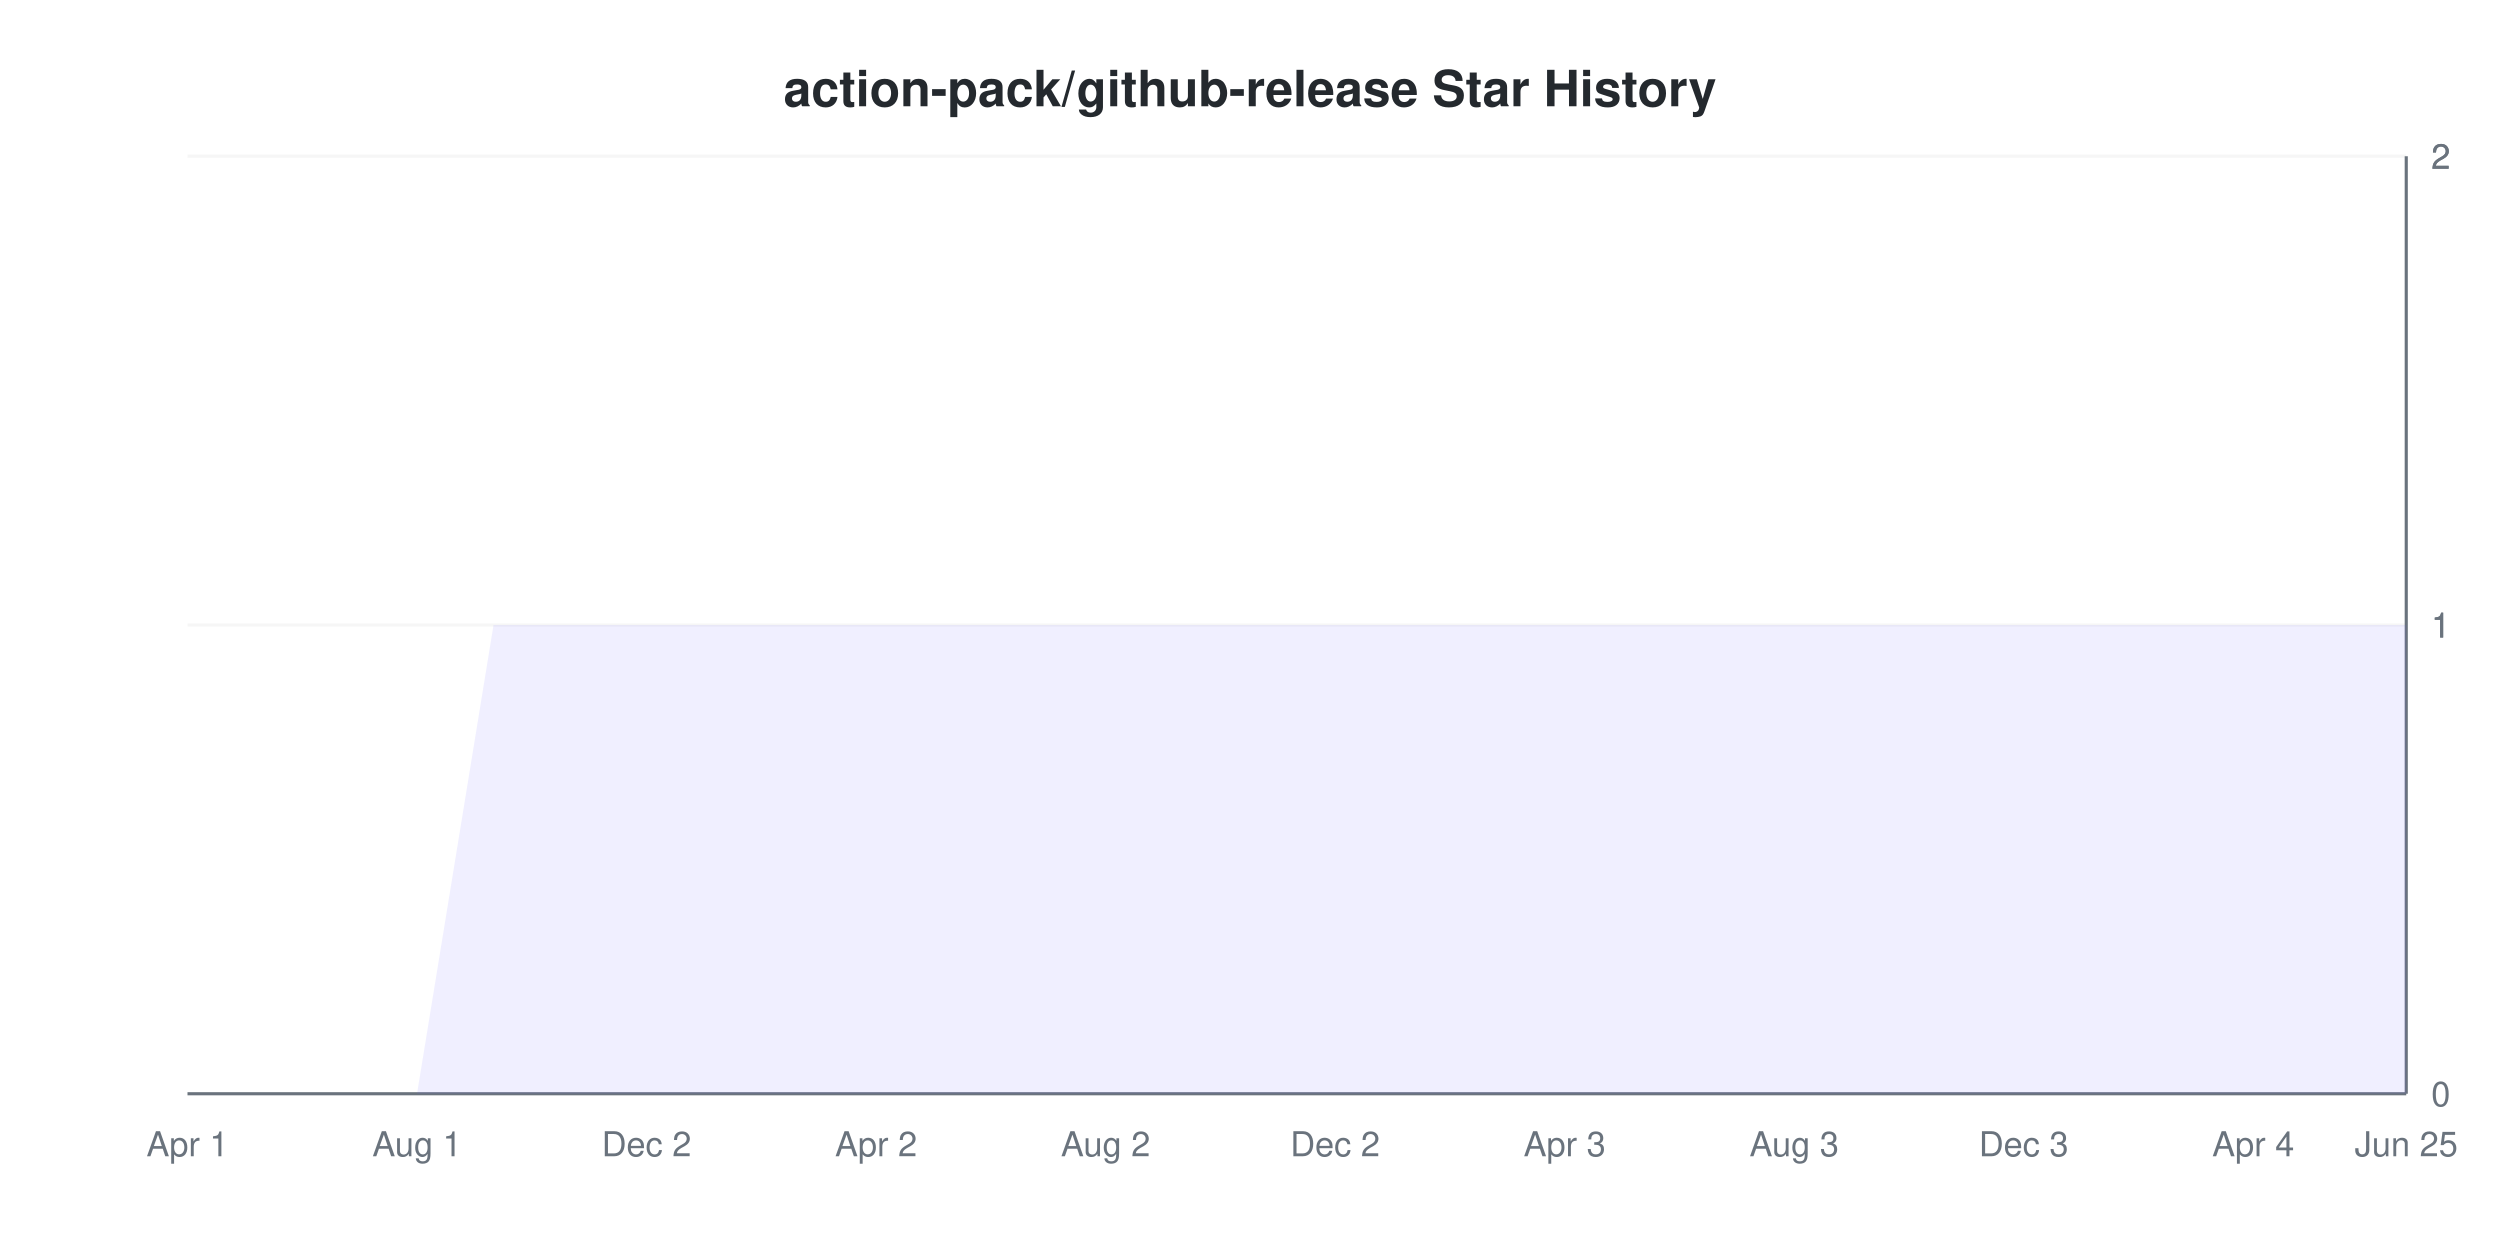
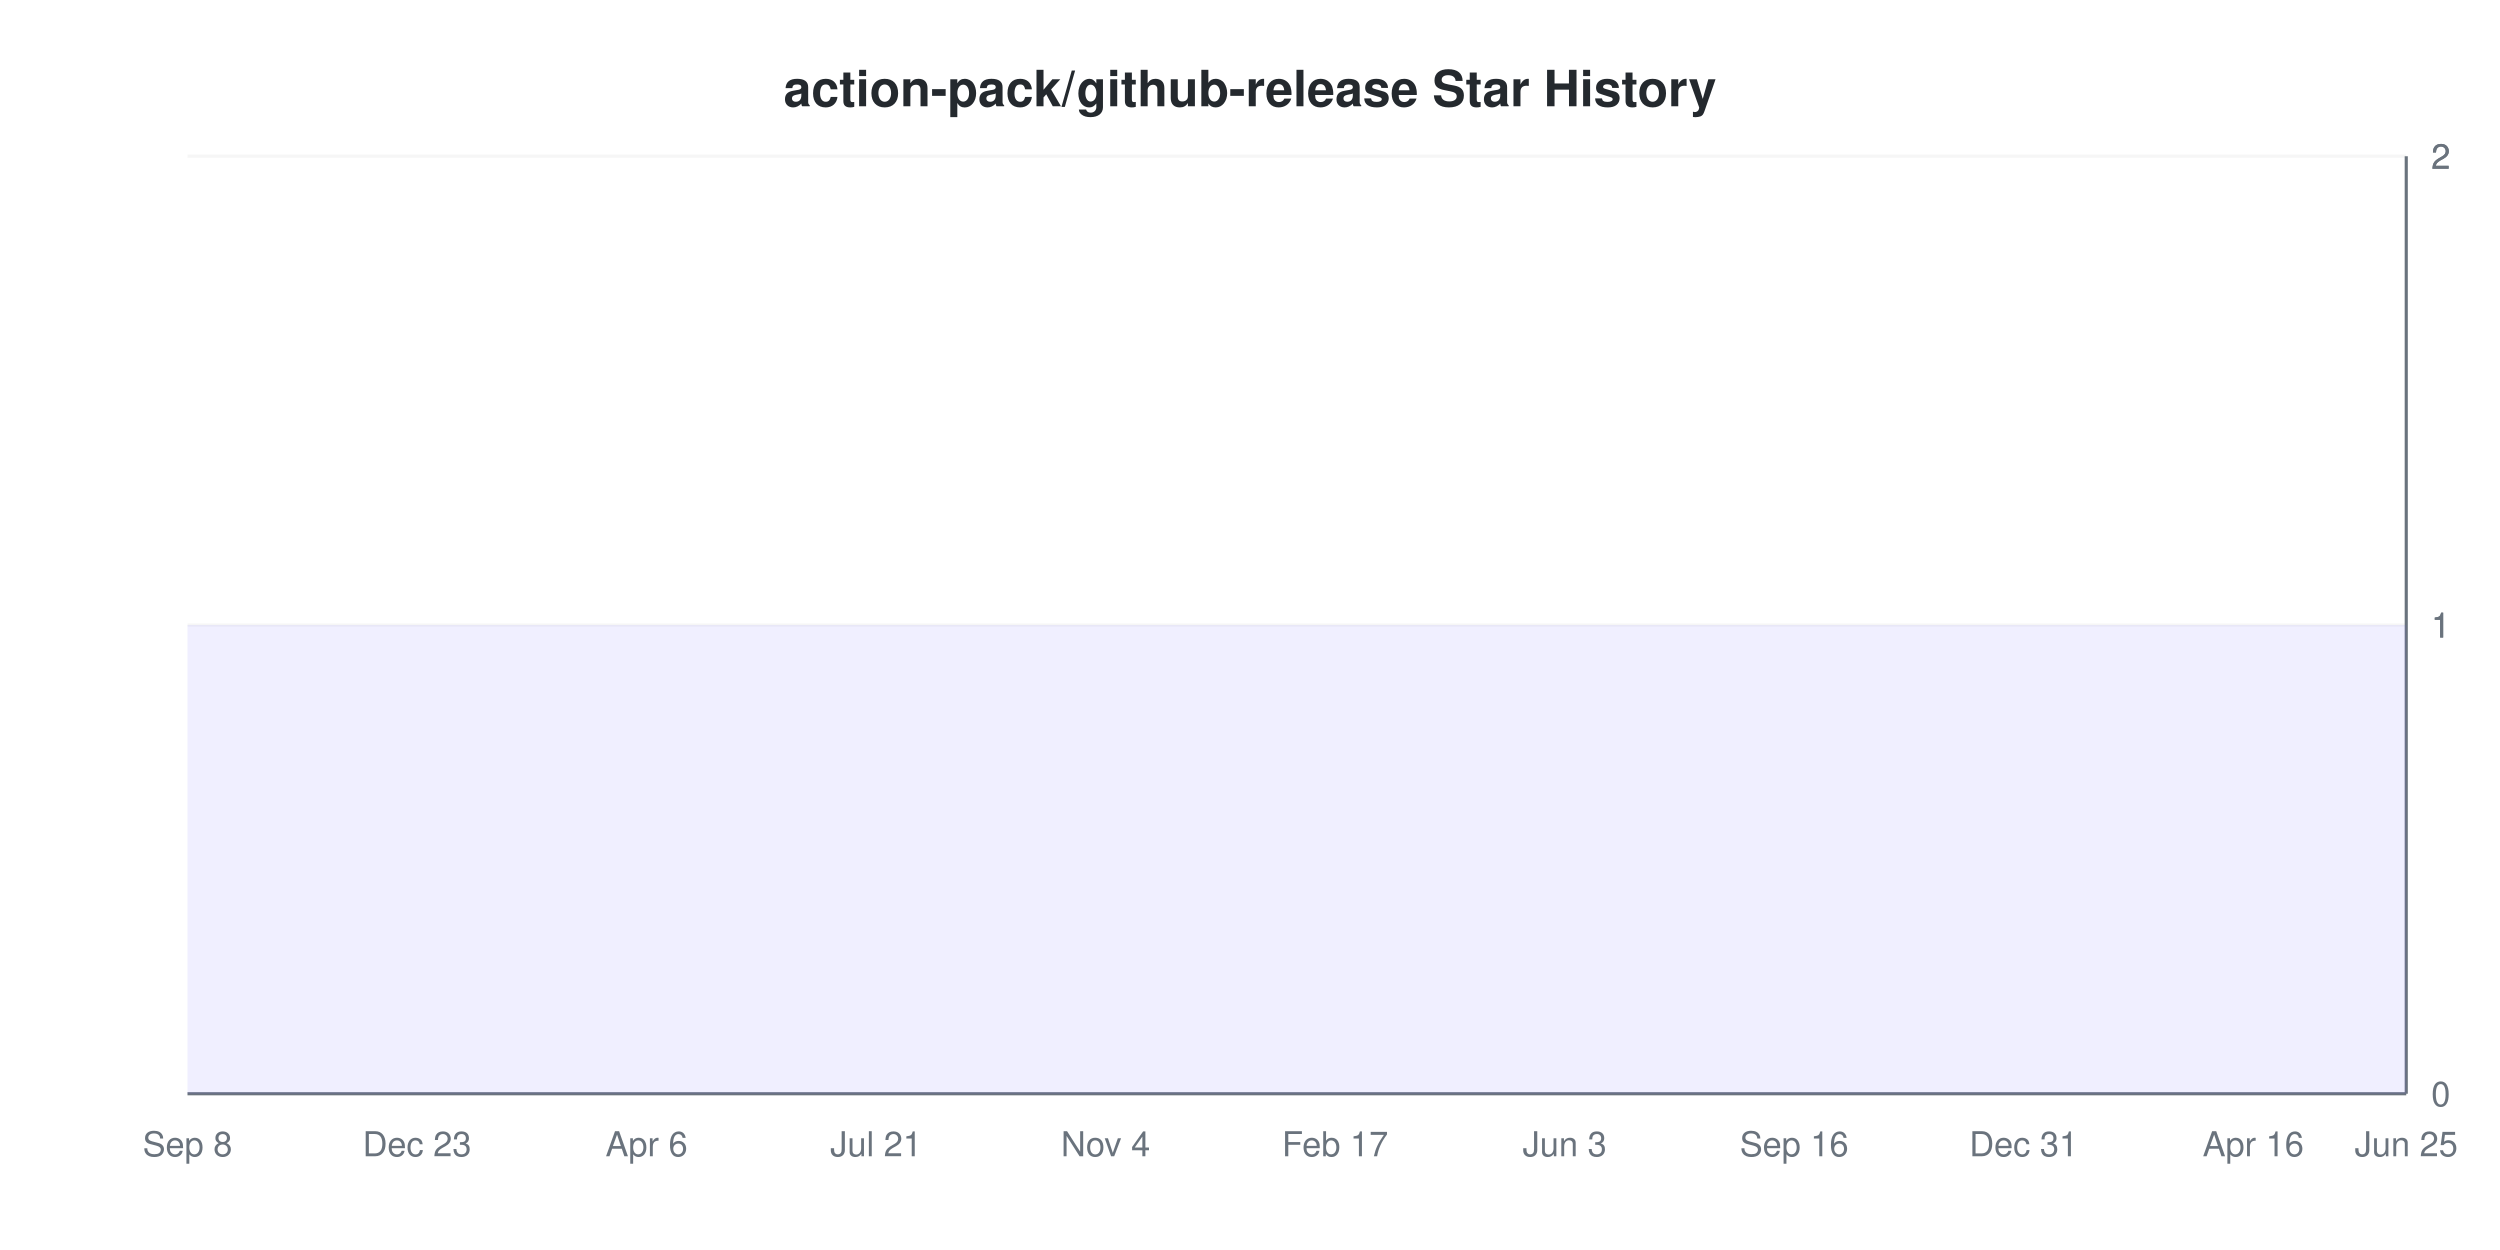
<svg xmlns="http://www.w3.org/2000/svg" viewBox="0 0 800 400" width="800" height="400">
  <style>
    @keyframes drawLine {
      to { stroke-dashoffset: 0; }
    }
    @keyframes fadeInPoint {
      from { opacity: 0; }
      to { opacity: 1; }
    }
    .data-line-0 {
-       stroke-dasharray: 1257;
-       stroke-dashoffset: 1257;
+       stroke-dasharray: 1065;
+       stroke-dashoffset: 1065;
      animation: drawLine 2s ease-out forwards;
    }
    .data-point {
      opacity: 0;
      animation: fadeInPoint 0.5s ease-out forwards;
    }
    .chart-bg { fill: #fff; }
    .chart-text { fill: #24292e; }
    .chart-muted { fill: #6a737d; }
    .chart-grid { stroke: #eee; }
    .chart-axis { stroke: #6a737d; }
    @media (prefers-color-scheme: dark) {
      .chart-bg { fill: #0d1117; }
      .chart-text { fill: #e6edf3; }
      .chart-muted { fill: #8b949e; }
      .chart-grid { stroke: #21262d; }
      .chart-axis { stroke: #8b949e; }
    }
  </style>
  <rect width="800" height="400" class="chart-bg" />
  <text x="400" y="34" text-anchor="middle" class="chart-text" font-size="16" font-weight="bold" font-family="-apple-system, BlinkMacSystemFont, 'Segoe UI', Helvetica, Arial, sans-serif">action-pack/github-release Star History</text>
  <g class="grid">
    <line x1="60" y1="350" x2="770" y2="350" class="chart-grid" stroke-opacity="0.3" />
    <text x="778" y="354" text-anchor="start" class="chart-muted" font-size="11" font-family="-apple-system, BlinkMacSystemFont, 'Segoe UI', Helvetica, Arial, sans-serif">0</text>
    <line x1="60" y1="200" x2="770" y2="200" class="chart-grid" stroke-opacity="0.3" />
    <text x="778" y="204" text-anchor="start" class="chart-muted" font-size="11" font-family="-apple-system, BlinkMacSystemFont, 'Segoe UI', Helvetica, Arial, sans-serif">1</text>
    <line x1="60" y1="200" x2="770" y2="200" class="chart-grid" stroke-opacity="0.3" />
    <text x="778" y="204" text-anchor="start" class="chart-muted" font-size="11" font-family="-apple-system, BlinkMacSystemFont, 'Segoe UI', Helvetica, Arial, sans-serif">1</text>
    <line x1="60" y1="50" x2="770" y2="50" class="chart-grid" stroke-opacity="0.3" />
    <text x="778" y="54" text-anchor="start" class="chart-muted" font-size="11" font-family="-apple-system, BlinkMacSystemFont, 'Segoe UI', Helvetica, Arial, sans-serif">2</text>
    <line x1="60" y1="50" x2="770" y2="50" class="chart-grid" stroke-opacity="0.3" />
    <text x="778" y="54" text-anchor="start" class="chart-muted" font-size="11" font-family="-apple-system, BlinkMacSystemFont, 'Segoe UI', Helvetica, Arial, sans-serif">2</text>
  </g>
  <g class="milestones">
    
  </g>
  <g class="x-axis">
-     <text x="60" y="370" text-anchor="middle" class="chart-muted" font-size="11" font-family="-apple-system, BlinkMacSystemFont, 'Segoe UI', Helvetica, Arial, sans-serif">Apr 1</text>
-     <text x="133.448" y="370" text-anchor="middle" class="chart-muted" font-size="11" font-family="-apple-system, BlinkMacSystemFont, 'Segoe UI', Helvetica, Arial, sans-serif">Aug 1</text>
-     <text x="206.897" y="370" text-anchor="middle" class="chart-muted" font-size="11" font-family="-apple-system, BlinkMacSystemFont, 'Segoe UI', Helvetica, Arial, sans-serif">Dec 2</text>
-     <text x="280.345" y="370" text-anchor="middle" class="chart-muted" font-size="11" font-family="-apple-system, BlinkMacSystemFont, 'Segoe UI', Helvetica, Arial, sans-serif">Apr 2</text>
-     <text x="353.793" y="370" text-anchor="middle" class="chart-muted" font-size="11" font-family="-apple-system, BlinkMacSystemFont, 'Segoe UI', Helvetica, Arial, sans-serif">Aug 2</text>
-     <text x="427.241" y="370" text-anchor="middle" class="chart-muted" font-size="11" font-family="-apple-system, BlinkMacSystemFont, 'Segoe UI', Helvetica, Arial, sans-serif">Dec 2</text>
-     <text x="500.69" y="370" text-anchor="middle" class="chart-muted" font-size="11" font-family="-apple-system, BlinkMacSystemFont, 'Segoe UI', Helvetica, Arial, sans-serif">Apr 3</text>
-     <text x="574.138" y="370" text-anchor="middle" class="chart-muted" font-size="11" font-family="-apple-system, BlinkMacSystemFont, 'Segoe UI', Helvetica, Arial, sans-serif">Aug 3</text>
-     <text x="647.586" y="370" text-anchor="middle" class="chart-muted" font-size="11" font-family="-apple-system, BlinkMacSystemFont, 'Segoe UI', Helvetica, Arial, sans-serif">Dec 3</text>
-     <text x="721.034" y="370" text-anchor="middle" class="chart-muted" font-size="11" font-family="-apple-system, BlinkMacSystemFont, 'Segoe UI', Helvetica, Arial, sans-serif">Apr 4</text>
+     <text x="60" y="370" text-anchor="middle" class="chart-muted" font-size="11" font-family="-apple-system, BlinkMacSystemFont, 'Segoe UI', Helvetica, Arial, sans-serif">Sep 8</text>
+     <text x="133.448" y="370" text-anchor="middle" class="chart-muted" font-size="11" font-family="-apple-system, BlinkMacSystemFont, 'Segoe UI', Helvetica, Arial, sans-serif">Dec 23</text>
+     <text x="206.897" y="370" text-anchor="middle" class="chart-muted" font-size="11" font-family="-apple-system, BlinkMacSystemFont, 'Segoe UI', Helvetica, Arial, sans-serif">Apr 6</text>
+     <text x="280.345" y="370" text-anchor="middle" class="chart-muted" font-size="11" font-family="-apple-system, BlinkMacSystemFont, 'Segoe UI', Helvetica, Arial, sans-serif">Jul 21</text>
+     <text x="353.793" y="370" text-anchor="middle" class="chart-muted" font-size="11" font-family="-apple-system, BlinkMacSystemFont, 'Segoe UI', Helvetica, Arial, sans-serif">Nov 4</text>
+     <text x="427.241" y="370" text-anchor="middle" class="chart-muted" font-size="11" font-family="-apple-system, BlinkMacSystemFont, 'Segoe UI', Helvetica, Arial, sans-serif">Feb 17</text>
+     <text x="500.69" y="370" text-anchor="middle" class="chart-muted" font-size="11" font-family="-apple-system, BlinkMacSystemFont, 'Segoe UI', Helvetica, Arial, sans-serif">Jun 3</text>
+     <text x="574.138" y="370" text-anchor="middle" class="chart-muted" font-size="11" font-family="-apple-system, BlinkMacSystemFont, 'Segoe UI', Helvetica, Arial, sans-serif">Sep 16</text>
+     <text x="647.586" y="370" text-anchor="middle" class="chart-muted" font-size="11" font-family="-apple-system, BlinkMacSystemFont, 'Segoe UI', Helvetica, Arial, sans-serif">Dec 31</text>
+     <text x="721.034" y="370" text-anchor="middle" class="chart-muted" font-size="11" font-family="-apple-system, BlinkMacSystemFont, 'Segoe UI', Helvetica, Arial, sans-serif">Apr 16</text>
    <text x="770" y="370" text-anchor="middle" class="chart-muted" font-size="11" font-family="-apple-system, BlinkMacSystemFont, 'Segoe UI', Helvetica, Arial, sans-serif">Jun 25</text>
  </g>
  <line x1="770" y1="50" x2="770" y2="350" class="chart-axis" stroke-width="1" />
  <line x1="60" y1="350" x2="770" y2="350" class="chart-axis" stroke-width="1" />
-   <path d="M60,350 L84.483,350 L108.966,350 L133.448,350 L157.931,200 L182.414,200 L206.897,200 L231.379,200 L255.862,200 L280.345,200 L304.828,200 L329.31,200 L353.793,200 L378.276,200 L402.759,200 L427.241,200 L451.724,200 L476.207,200 L500.69,200 L525.172,200 L549.655,200 L574.138,200 L598.621,200 L623.103,200 L647.586,200 L672.069,200 L696.552,200 L721.034,200 L745.517,200 L770,200 L770,350 L60,350 Z" fill="#6b63ff" fill-opacity="0.1" />
-   <path d="M60,350 L84.483,350 L108.966,350 L133.448,350 L157.931,200 L182.414,200 L206.897,200 L231.379,200 L255.862,200 L280.345,200 L304.828,200 L329.31,200 L353.793,200 L378.276,200 L402.759,200 L427.241,200 L451.724,200 L476.207,200 L500.69,200 L525.172,200 L549.655,200 L574.138,200 L598.621,200 L623.103,200 L647.586,200 L672.069,200 L696.552,200 L721.034,200 L745.517,200 L770,200" fill="none" stroke="#6b63ff" stroke-width="2" class="data-line-0" />
+   <path d="M60,200 L84.483,200 L108.966,200 L133.448,200 L157.931,200 L182.414,200 L206.897,200 L231.379,200 L255.862,200 L280.345,200 L304.828,200 L329.31,200 L353.793,200 L378.276,200 L402.759,200 L427.241,200 L451.724,200 L476.207,200 L500.69,200 L525.172,200 L549.655,200 L574.138,200 L598.621,200 L623.103,200 L647.586,200 L672.069,200 L696.552,200 L721.034,200 L745.517,200 L770,200 L770,350 L60,350 Z" fill="#6b63ff" fill-opacity="0.1" />
+   <path d="M60,200 L84.483,200 L108.966,200 L133.448,200 L157.931,200 L182.414,200 L206.897,200 L231.379,200 L255.862,200 L280.345,200 L304.828,200 L329.31,200 L353.793,200 L378.276,200 L402.759,200 L427.241,200 L451.724,200 L476.207,200 L500.69,200 L525.172,200 L549.655,200 L574.138,200 L598.621,200 L623.103,200 L647.586,200 L672.069,200 L696.552,200 L721.034,200 L745.517,200 L770,200" fill="none" stroke="#6b63ff" stroke-width="2" class="data-line-0" />
  <g class="points">
-     <circle cx="60" cy="350" r="4" fill="#6b63ff" class="data-point" style="animation-delay: 1.50s" />
-     <circle cx="84.483" cy="350" r="4" fill="#6b63ff" class="data-point" style="animation-delay: 1.55s" />
-     <circle cx="108.966" cy="350" r="4" fill="#6b63ff" class="data-point" style="animation-delay: 1.60s" />
-     <circle cx="133.448" cy="350" r="4" fill="#6b63ff" class="data-point" style="animation-delay: 1.65s" />
+     <circle cx="60" cy="200" r="4" fill="#6b63ff" class="data-point" style="animation-delay: 1.50s" />
+     <circle cx="84.483" cy="200" r="4" fill="#6b63ff" class="data-point" style="animation-delay: 1.55s" />
+     <circle cx="108.966" cy="200" r="4" fill="#6b63ff" class="data-point" style="animation-delay: 1.60s" />
+     <circle cx="133.448" cy="200" r="4" fill="#6b63ff" class="data-point" style="animation-delay: 1.65s" />
    <circle cx="157.931" cy="200" r="4" fill="#6b63ff" class="data-point" style="animation-delay: 1.70s" />
    <circle cx="182.414" cy="200" r="4" fill="#6b63ff" class="data-point" style="animation-delay: 1.75s" />
    <circle cx="206.897" cy="200" r="4" fill="#6b63ff" class="data-point" style="animation-delay: 1.80s" />
    <circle cx="231.379" cy="200" r="4" fill="#6b63ff" class="data-point" style="animation-delay: 1.85s" />
    <circle cx="255.862" cy="200" r="4" fill="#6b63ff" class="data-point" style="animation-delay: 1.90s" />
    <circle cx="280.345" cy="200" r="4" fill="#6b63ff" class="data-point" style="animation-delay: 1.95s" />
    <circle cx="304.828" cy="200" r="4" fill="#6b63ff" class="data-point" style="animation-delay: 2.00s" />
    <circle cx="329.31" cy="200" r="4" fill="#6b63ff" class="data-point" style="animation-delay: 2.05s" />
    <circle cx="353.793" cy="200" r="4" fill="#6b63ff" class="data-point" style="animation-delay: 2.10s" />
    <circle cx="378.276" cy="200" r="4" fill="#6b63ff" class="data-point" style="animation-delay: 2.15s" />
    <circle cx="402.759" cy="200" r="4" fill="#6b63ff" class="data-point" style="animation-delay: 2.20s" />
    <circle cx="427.241" cy="200" r="4" fill="#6b63ff" class="data-point" style="animation-delay: 2.25s" />
    <circle cx="451.724" cy="200" r="4" fill="#6b63ff" class="data-point" style="animation-delay: 2.30s" />
    <circle cx="476.207" cy="200" r="4" fill="#6b63ff" class="data-point" style="animation-delay: 2.35s" />
    <circle cx="500.69" cy="200" r="4" fill="#6b63ff" class="data-point" style="animation-delay: 2.40s" />
    <circle cx="525.172" cy="200" r="4" fill="#6b63ff" class="data-point" style="animation-delay: 2.45s" />
    <circle cx="549.655" cy="200" r="4" fill="#6b63ff" class="data-point" style="animation-delay: 2.50s" />
    <circle cx="574.138" cy="200" r="4" fill="#6b63ff" class="data-point" style="animation-delay: 2.55s" />
    <circle cx="598.621" cy="200" r="4" fill="#6b63ff" class="data-point" style="animation-delay: 2.60s" />
    <circle cx="623.103" cy="200" r="4" fill="#6b63ff" class="data-point" style="animation-delay: 2.65s" />
    <circle cx="647.586" cy="200" r="4" fill="#6b63ff" class="data-point" style="animation-delay: 2.70s" />
    <circle cx="672.069" cy="200" r="4" fill="#6b63ff" class="data-point" style="animation-delay: 2.75s" />
    <circle cx="696.552" cy="200" r="4" fill="#6b63ff" class="data-point" style="animation-delay: 2.80s" />
    <circle cx="721.034" cy="200" r="4" fill="#6b63ff" class="data-point" style="animation-delay: 2.85s" />
    <circle cx="745.517" cy="200" r="4" fill="#6b63ff" class="data-point" style="animation-delay: 2.90s" />
    <circle cx="770" cy="200" r="4" fill="#6b63ff" class="data-point" style="animation-delay: 2.95s" />
  </g>
</svg>
